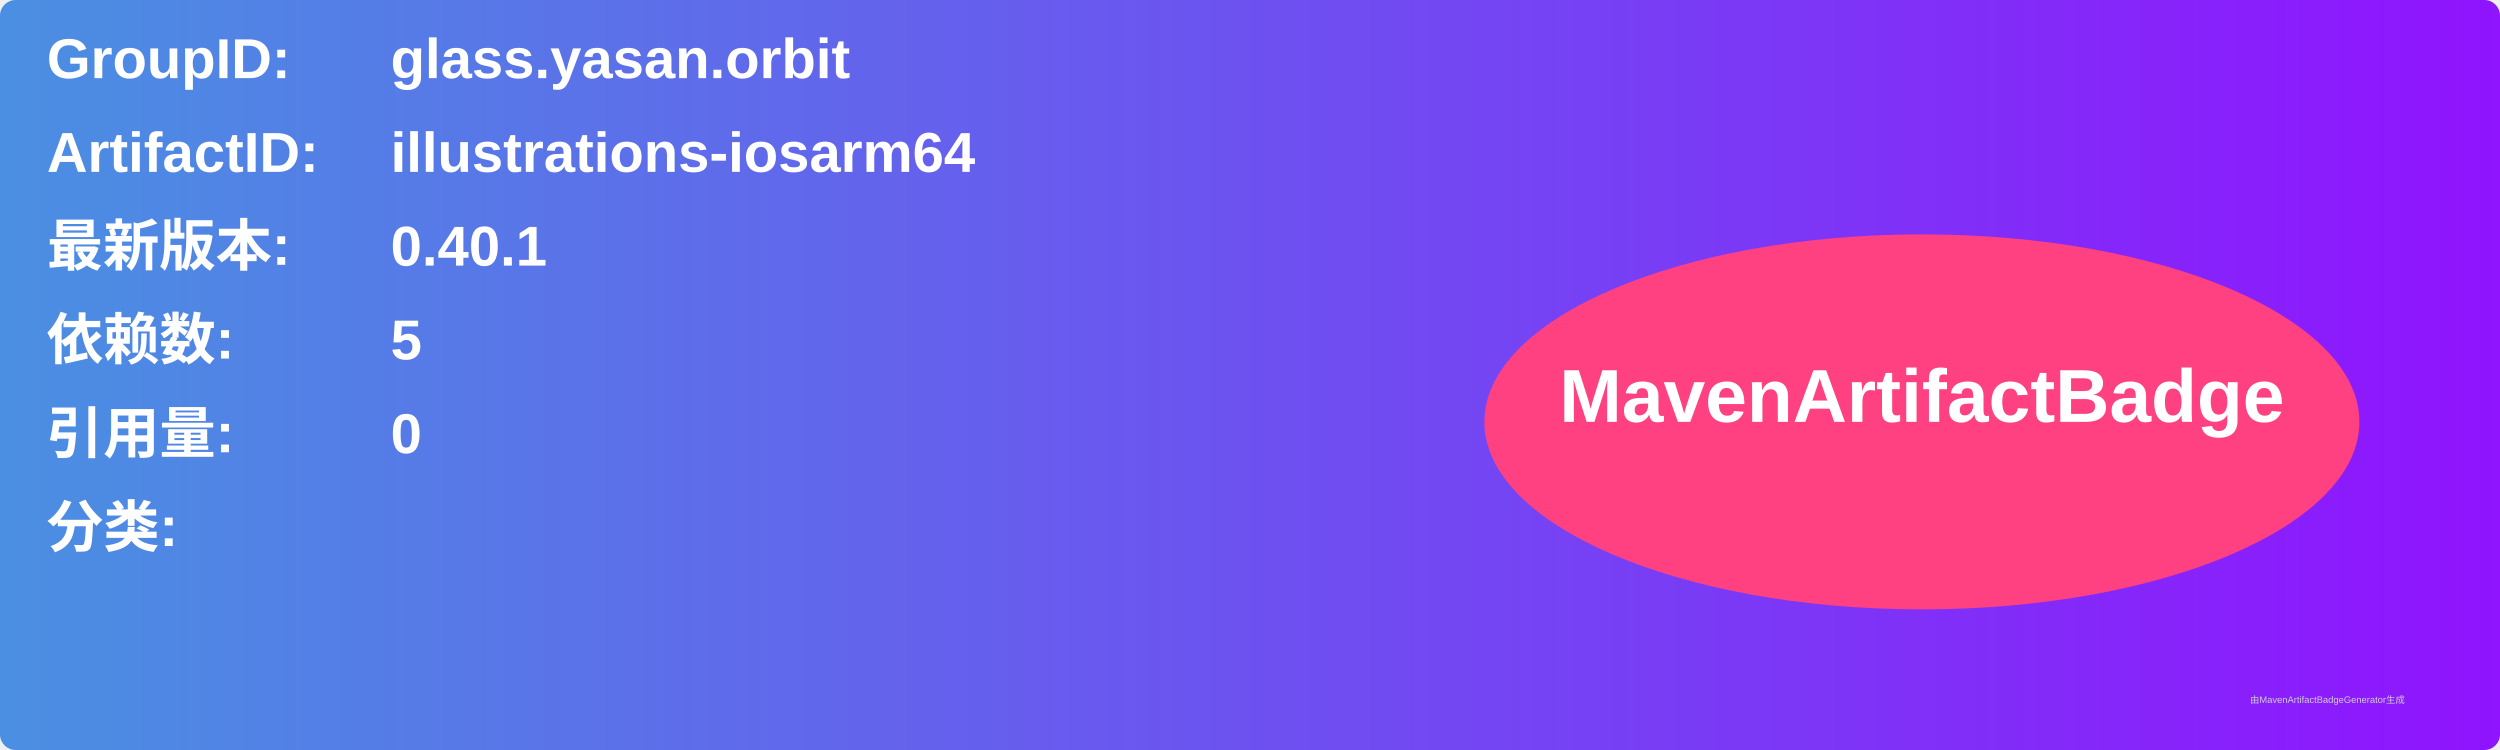
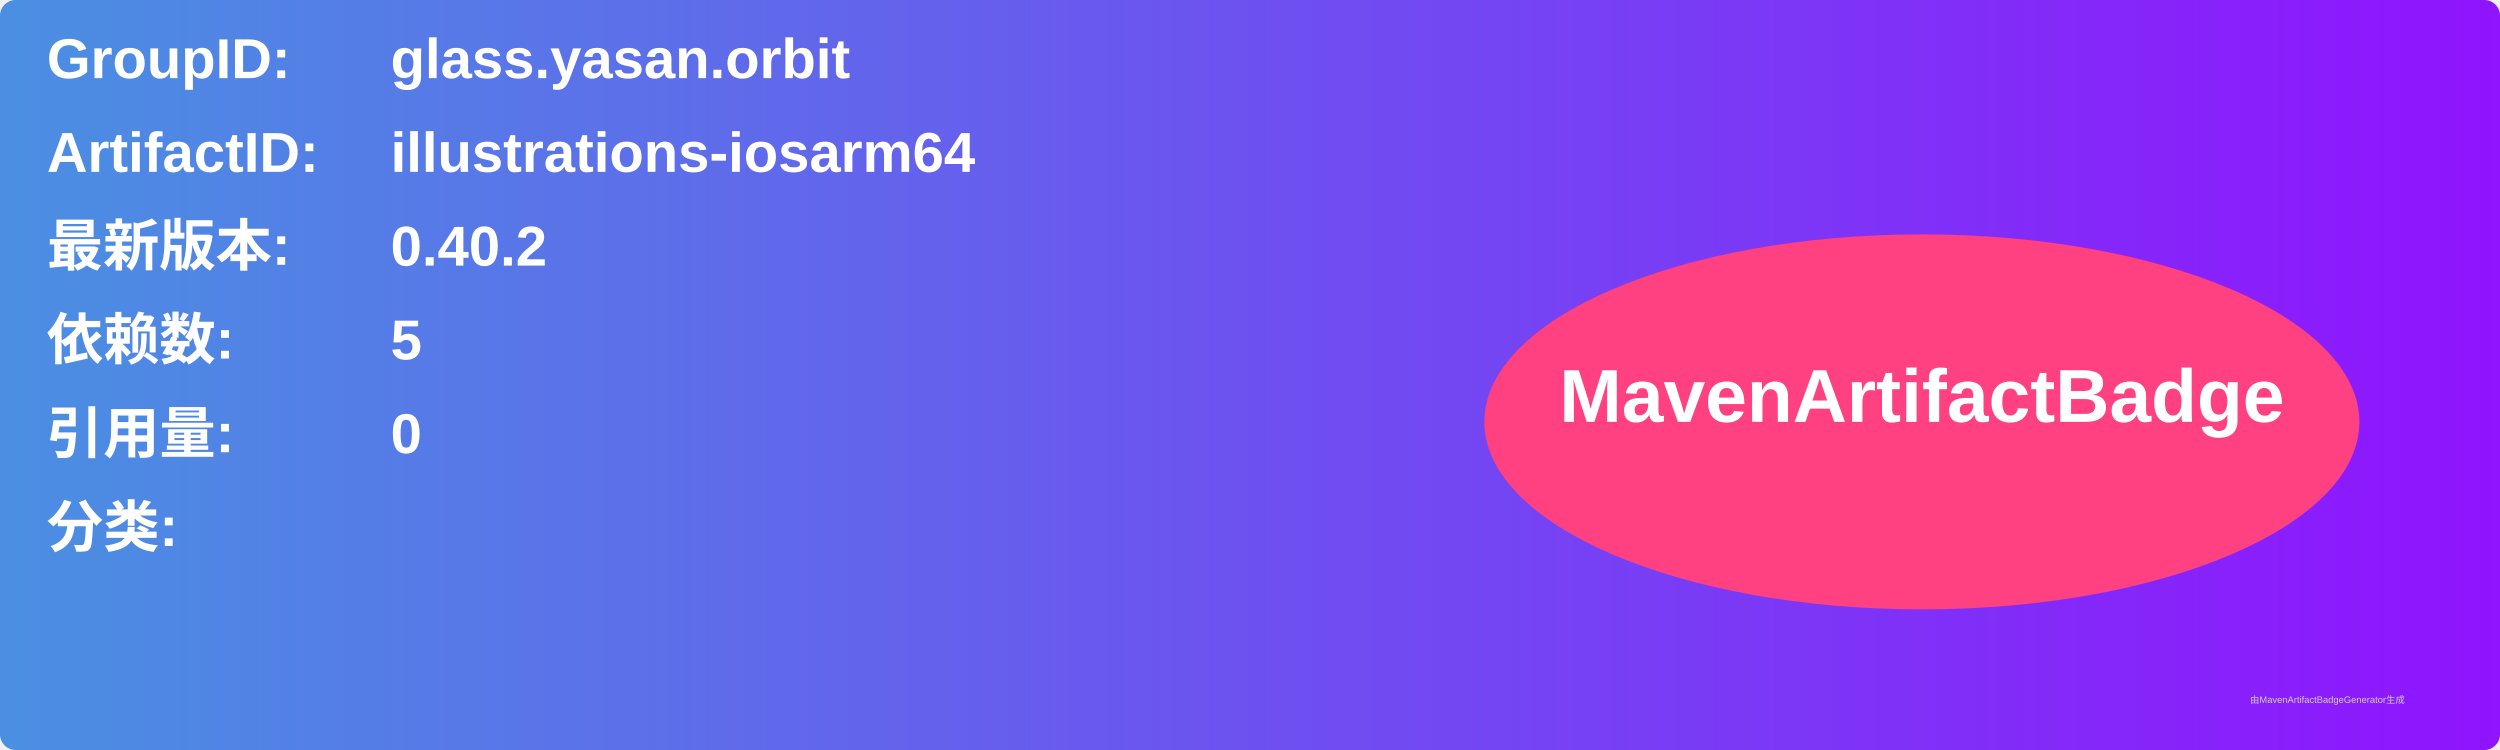
<svg xmlns="http://www.w3.org/2000/svg" width="800" height="240" viewBox="0 0 800 240">
  <linearGradient id="grad" x1="0%" y1="0%" x2="100%" y2="0%">
    <stop offset="0%" stop-color="#4a90e2" />
    <stop offset="100%" stop-color="#9013fe" />
  </linearGradient>
  <rect width="100%" height="100%" rx="5" ry="5" fill="url(#grad)" />
  <g transform="translate(15, 15)">
    <text x="0" y="10" font-family="Arial" font-size="18" fill="white" font-weight="bold" width="260">GroupID:</text>
    <text x="110" y="10" font-family="Arial" font-size="18" fill="white" font-weight="bold" width="460">glass.yasan.orbit</text>
    <text x="0" y="40" font-family="Arial" font-size="18" fill="white" font-weight="bold" width="260">ArtifactID:</text>
    <text x="110" y="40" font-family="Arial" font-size="18" fill="white" font-weight="bold" width="460">illustrations-iosarm64</text>
    <text x="0" y="70" font-family="Arial" font-size="18" fill="white" font-weight="bold">最新版本:</text>
    <text x="110" y="70" font-family="Arial" font-size="18" fill="white" font-weight="bold">
-       <tspan font-weight="bold">0.40.1</tspan>
+       <tspan font-weight="bold">0.40.2</tspan>
    </text>
    <text x="0" y="100" font-family="Arial" font-size="18" fill="white" font-weight="bold">依赖数: </text>
    <text x="110" y="100" font-family="Arial" font-size="18" fill="white">
      <tspan font-weight="bold">5</tspan>
    </text>
    <text x="0" y="130" font-family="Arial" font-size="18" fill="white" font-weight="bold">引用量: </text>
    <text x="110" y="130" font-family="Arial" font-size="18" fill="white">
      <tspan font-weight="bold">0</tspan>
    </text>
    <text x="0" y="160" font-family="Arial" font-size="18" fill="white" font-weight="bold">分类:</text>
    <text x="10" y="190" font-family="Arial" font-size="10" fill="white">
      <tspan font-weight="bold" />
    </text>
    <ellipse cx="600" cy="120" rx="140" ry="60" fill="#ff4081" />
    <text x="600" y="120" text-anchor="middle" font-family="Arial" font-size="24" fill="white" font-weight="bold">MavenArtifactBadge</text>
  </g>
  <text x="720" y="225" font-family="Arial" font-size="3" fill="#d0d0d0">由MavenArtifactBadgeGenerator生成</text>
</svg>
